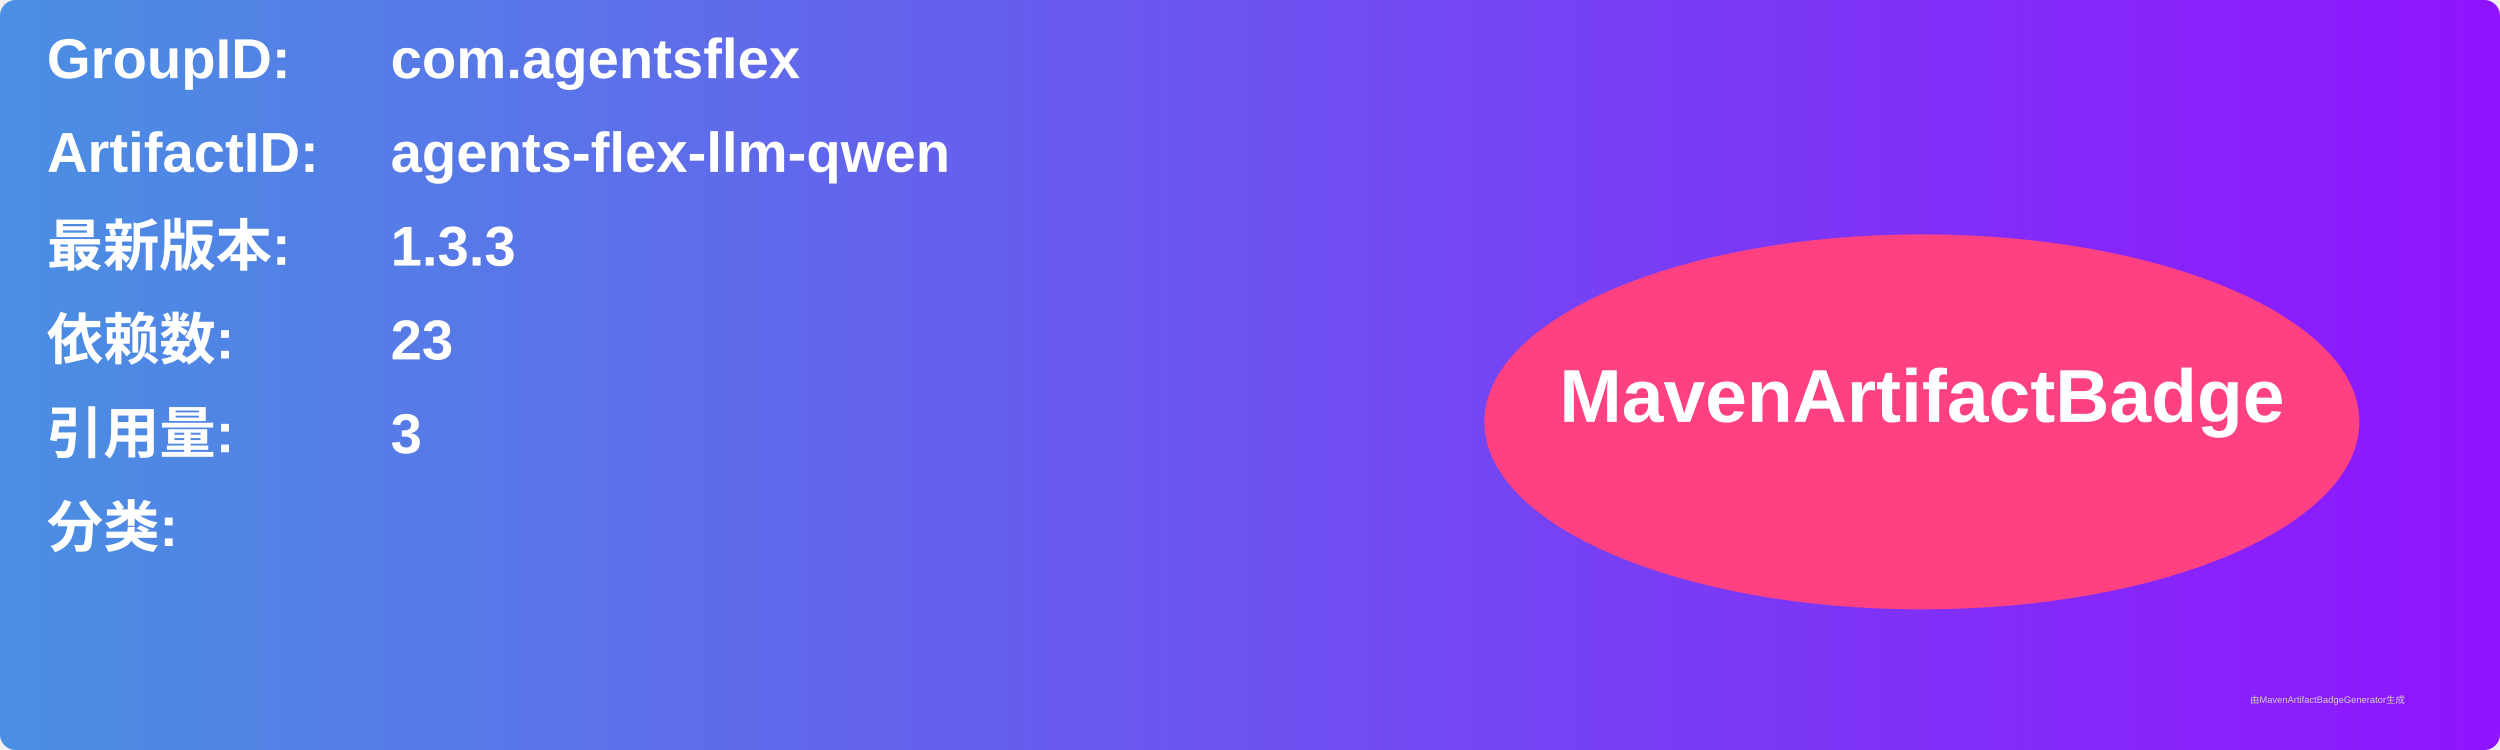
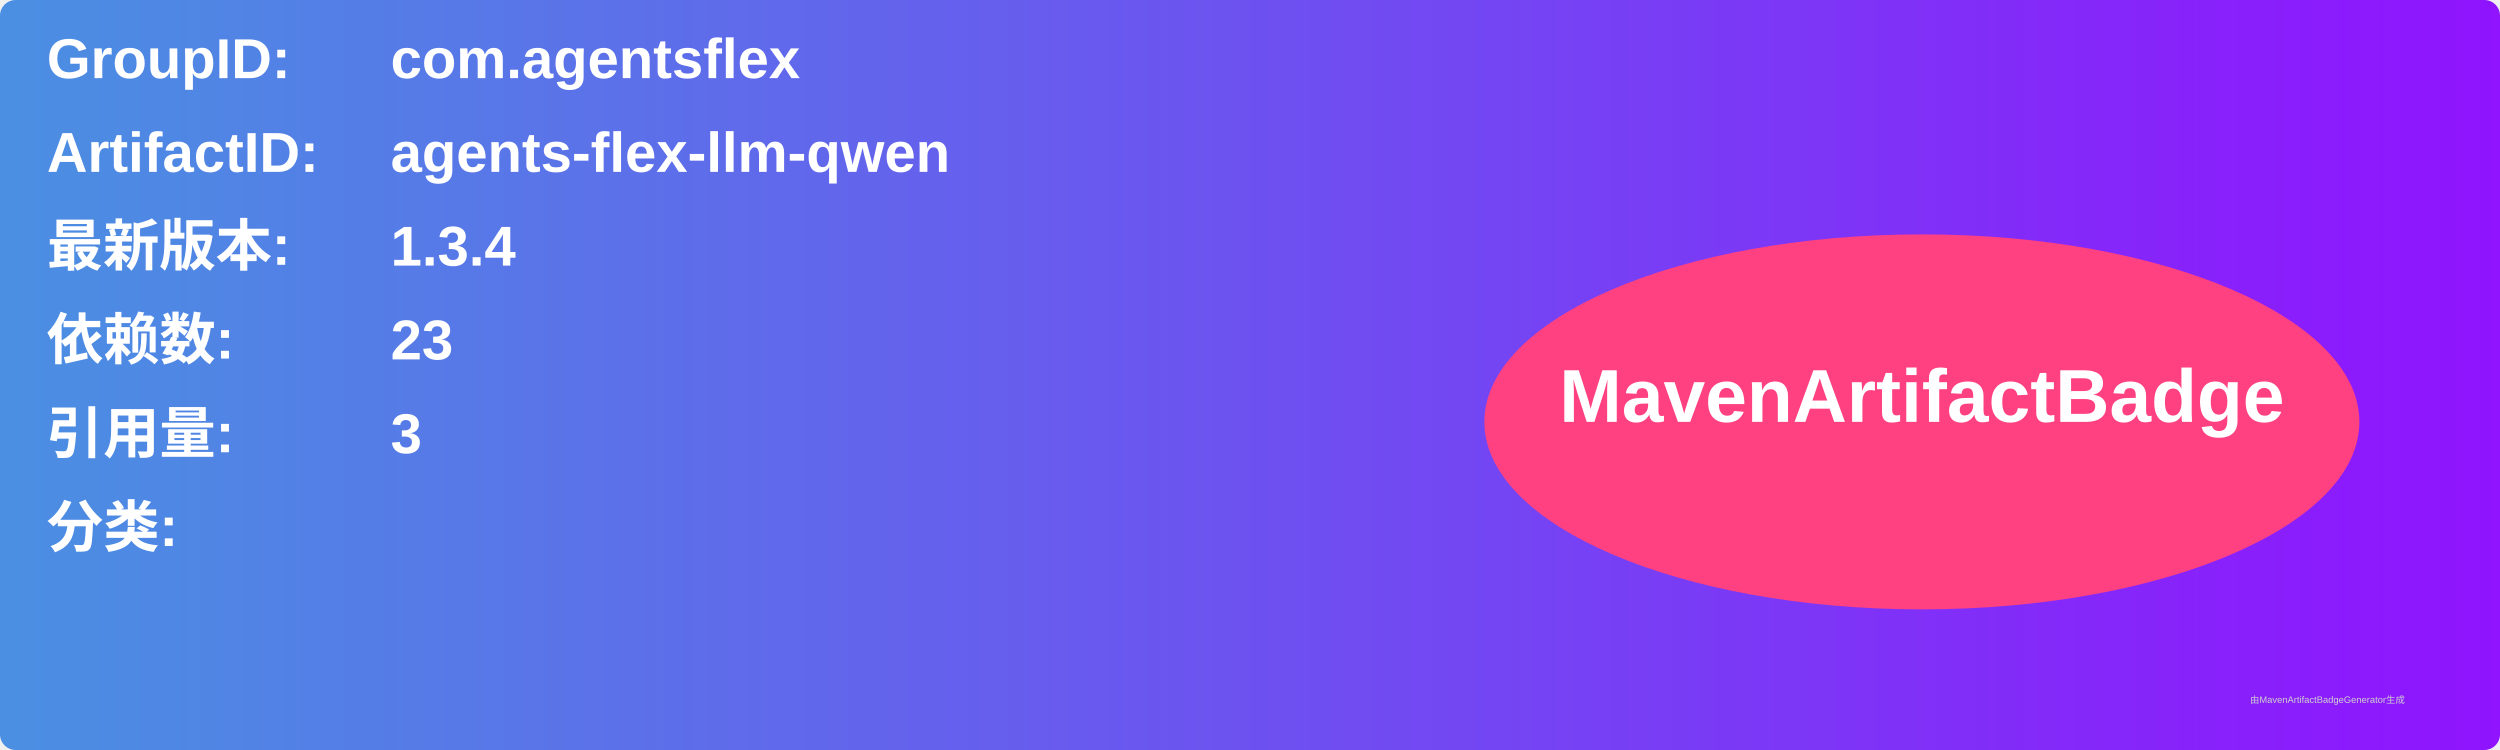
<svg xmlns="http://www.w3.org/2000/svg" width="800" height="240" viewBox="0 0 800 240">
  <linearGradient id="grad" x1="0%" y1="0%" x2="100%" y2="0%">
    <stop offset="0%" stop-color="#4a90e2" />
    <stop offset="100%" stop-color="#9013fe" />
  </linearGradient>
  <rect width="100%" height="100%" rx="5" ry="5" fill="url(#grad)" />
  <g transform="translate(15, 15)">
    <text x="0" y="10" font-family="Arial" font-size="18" fill="white" font-weight="bold" width="260">GroupID:</text>
    <text x="110" y="10" font-family="Arial" font-size="18" fill="white" font-weight="bold" width="460">com.agentsflex</text>
    <text x="0" y="40" font-family="Arial" font-size="18" fill="white" font-weight="bold" width="260">ArtifactID:</text>
    <text x="110" y="40" font-family="Arial" font-size="18" fill="white" font-weight="bold" width="460">agents-flex-llm-qwen</text>
    <text x="0" y="70" font-family="Arial" font-size="18" fill="white" font-weight="bold">最新版本:</text>
    <text x="110" y="70" font-family="Arial" font-size="18" fill="white" font-weight="bold">
-       <tspan font-weight="bold">1.3.3</tspan>
+       <tspan font-weight="bold">1.3.4</tspan>
    </text>
    <text x="0" y="100" font-family="Arial" font-size="18" fill="white" font-weight="bold">依赖数: </text>
    <text x="110" y="100" font-family="Arial" font-size="18" fill="white">
      <tspan font-weight="bold">23</tspan>
    </text>
    <text x="0" y="130" font-family="Arial" font-size="18" fill="white" font-weight="bold">引用量: </text>
    <text x="110" y="130" font-family="Arial" font-size="18" fill="white">
      <tspan font-weight="bold">3</tspan>
    </text>
    <text x="0" y="160" font-family="Arial" font-size="18" fill="white" font-weight="bold">分类:</text>
    <text x="10" y="190" font-family="Arial" font-size="10" fill="white">
      <tspan font-weight="bold" />
    </text>
    <ellipse cx="600" cy="120" rx="140" ry="60" fill="#ff4081" />
    <text x="600" y="120" text-anchor="middle" font-family="Arial" font-size="24" fill="white" font-weight="bold">MavenArtifactBadge</text>
  </g>
  <text x="720" y="225" font-family="Arial" font-size="3" fill="#d0d0d0">由MavenArtifactBadgeGenerator生成</text>
</svg>
